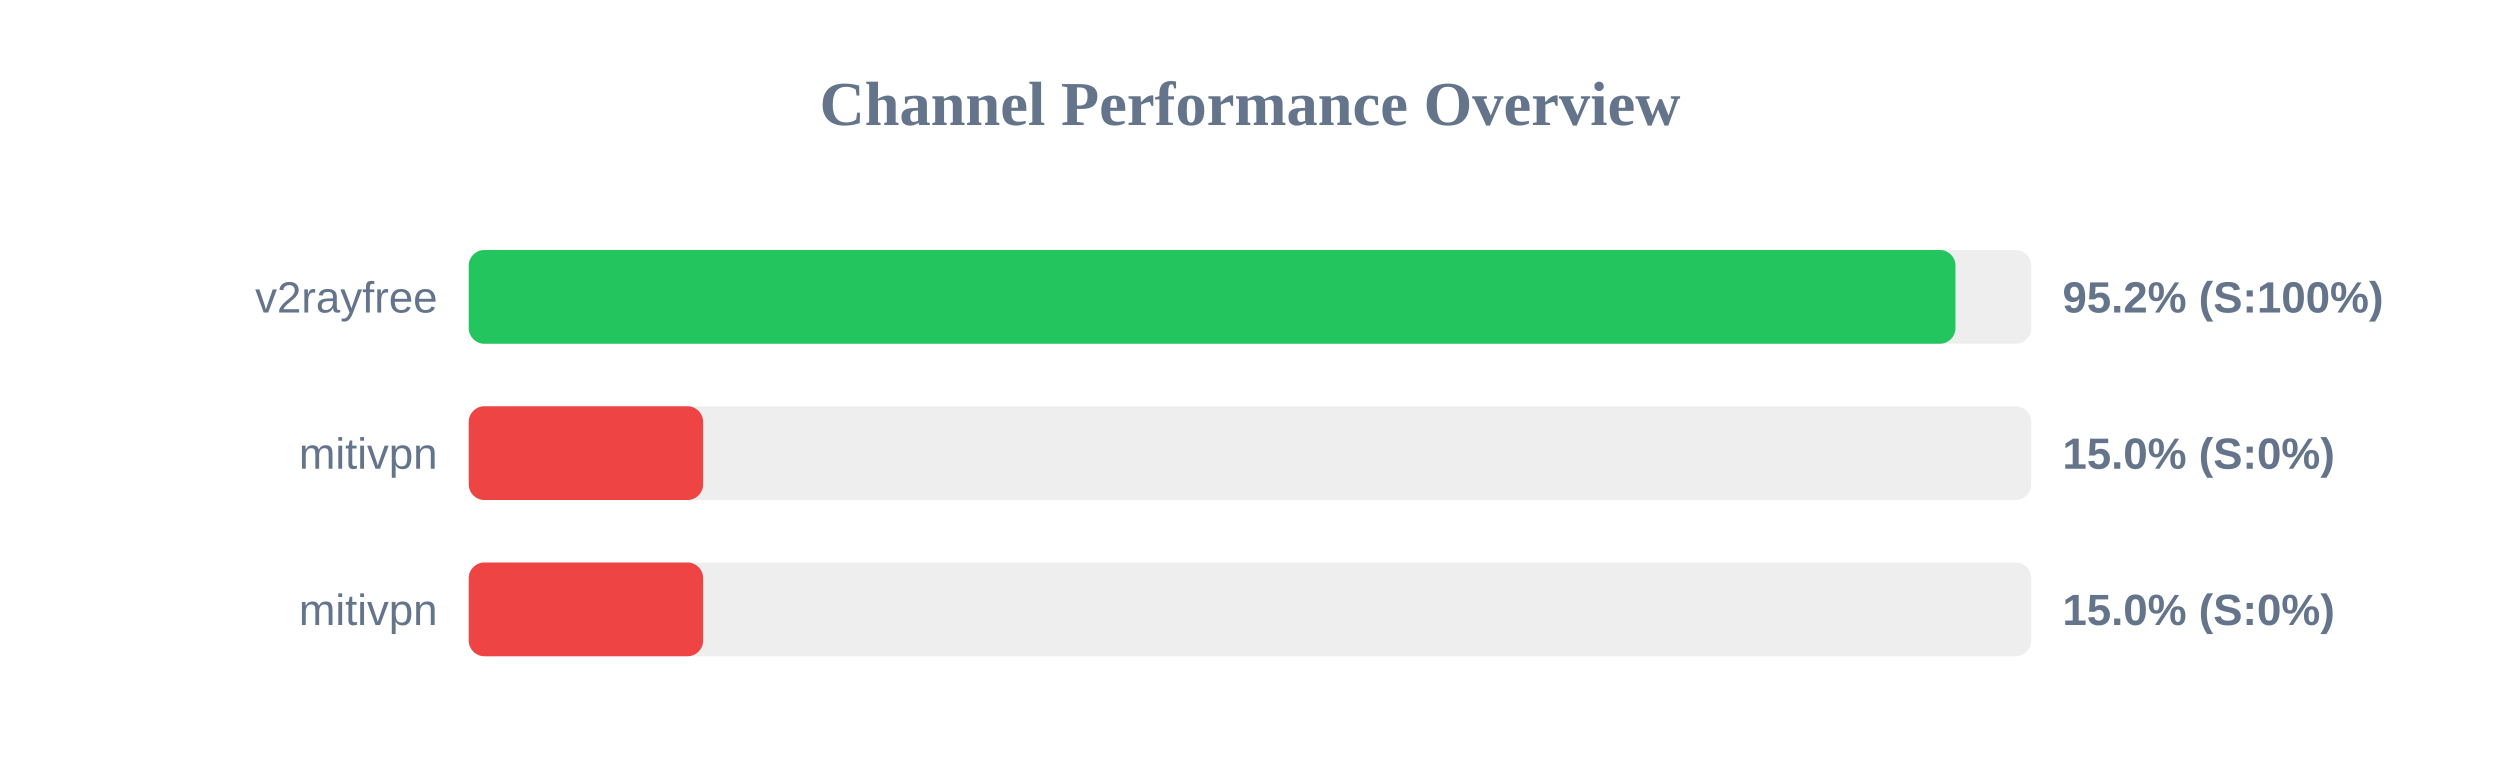
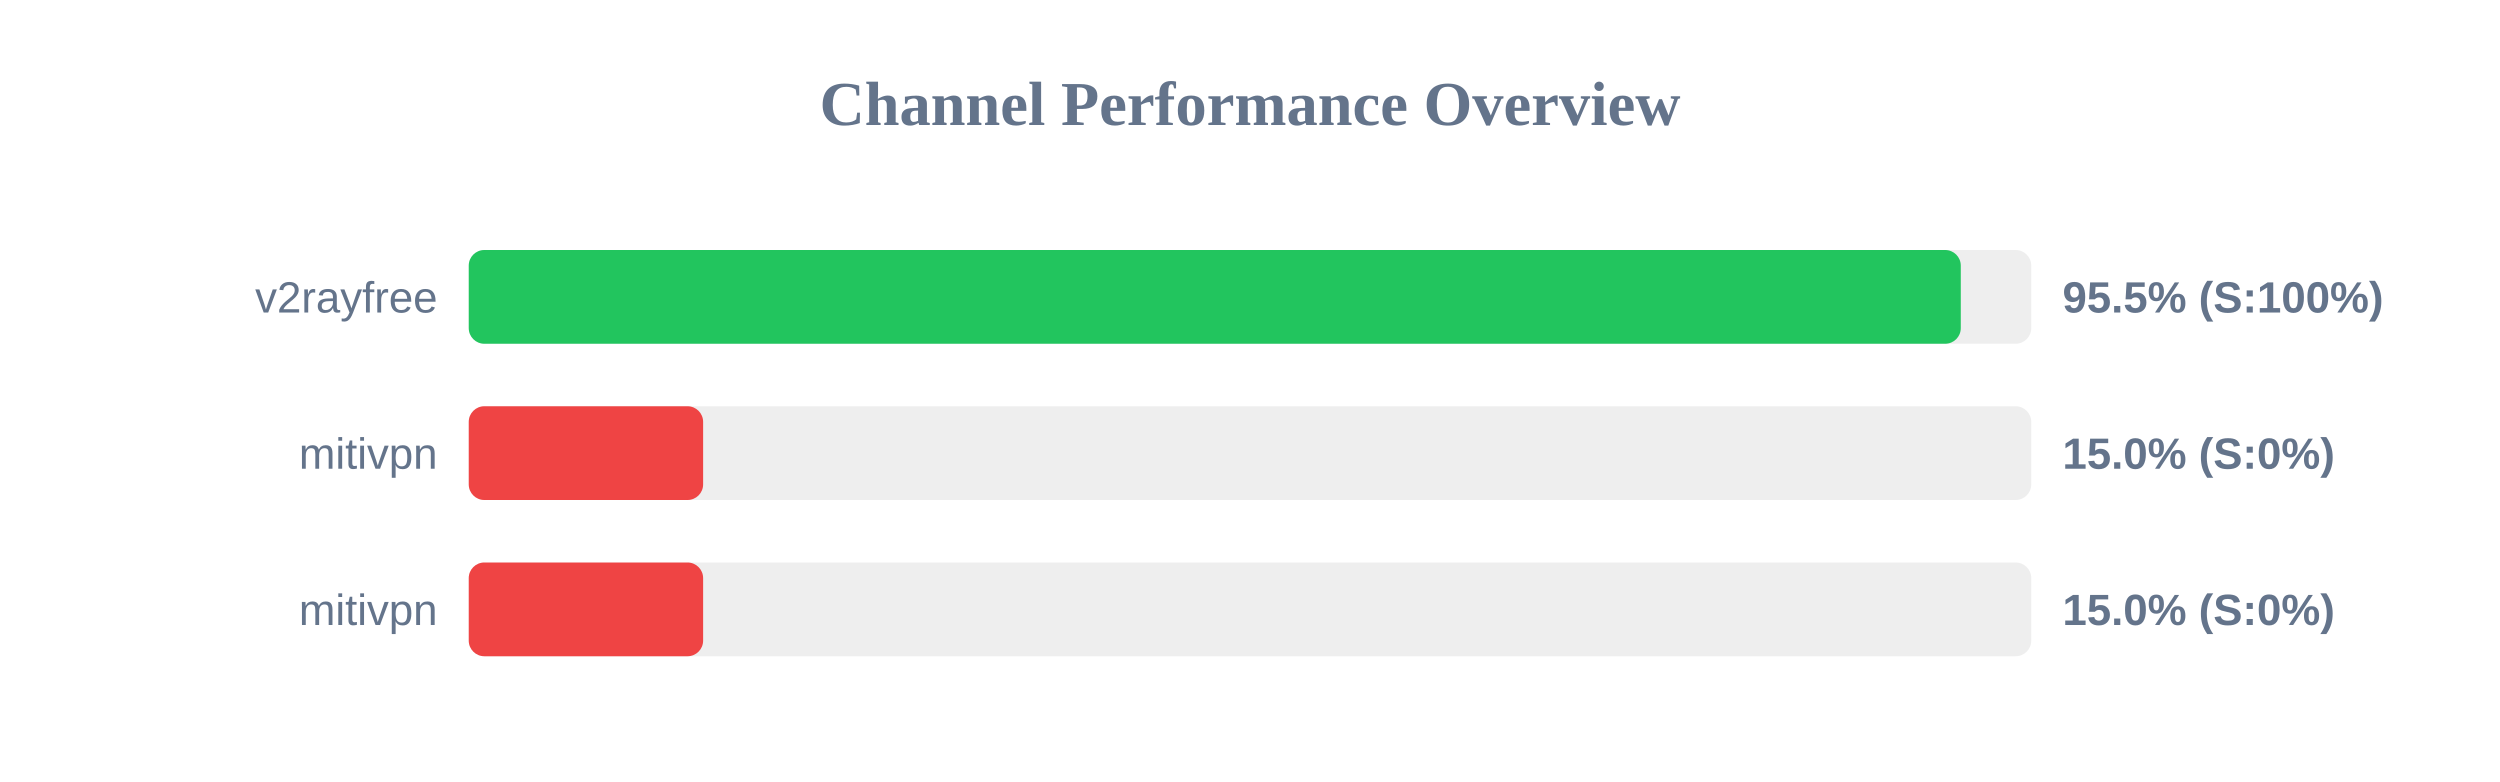
<svg xmlns="http://www.w3.org/2000/svg" width="800" height="250" version="1.1">
  <style>
        .row { font: 14px Arial; fill: #64748b; }
        .score { font: bold 14px Arial; fill: #64748b; }
    </style>
  <text x="400" y="40" text-anchor="middle" font-size="20px" font-weight="bold" fill="#64748b">Channel Performance Overview</text>
  <rect x="150" y="80" width="500" height="30" fill="#eee" rx="5" />
-   <rect x="150" y="80" width="475.75" height="30" fill="#22c55e" rx="5" />
+   <rect x="150" y="80" width="477.45" height="30" fill="#22c55e" rx="5" />
  <text x="140" y="100" text-anchor="end" class="row">v2rayfree</text>
-   <text x="660" y="100" text-anchor="start" class="score">95.2% (S:100%)</text>
+   <text x="660" y="100" text-anchor="start" class="score">95.5% (S:100%)</text>
  <rect x="150" y="130" width="500" height="30" fill="#eee" rx="5" />
  <rect x="150" y="130" width="75.0" height="30" fill="#ef4444" rx="5" />
  <text x="140" y="150" text-anchor="end" class="row">mitivpn</text>
  <text x="660" y="150" text-anchor="start" class="score">15.0% (S:0%)</text>
  <rect x="150" y="180" width="500" height="30" fill="#eee" rx="5" />
  <rect x="150" y="180" width="75.0" height="30" fill="#ef4444" rx="5" />
  <text x="140" y="200" text-anchor="end" class="row">mitivpn</text>
  <text x="660" y="200" text-anchor="start" class="score">15.0% (S:0%)</text>
</svg>
